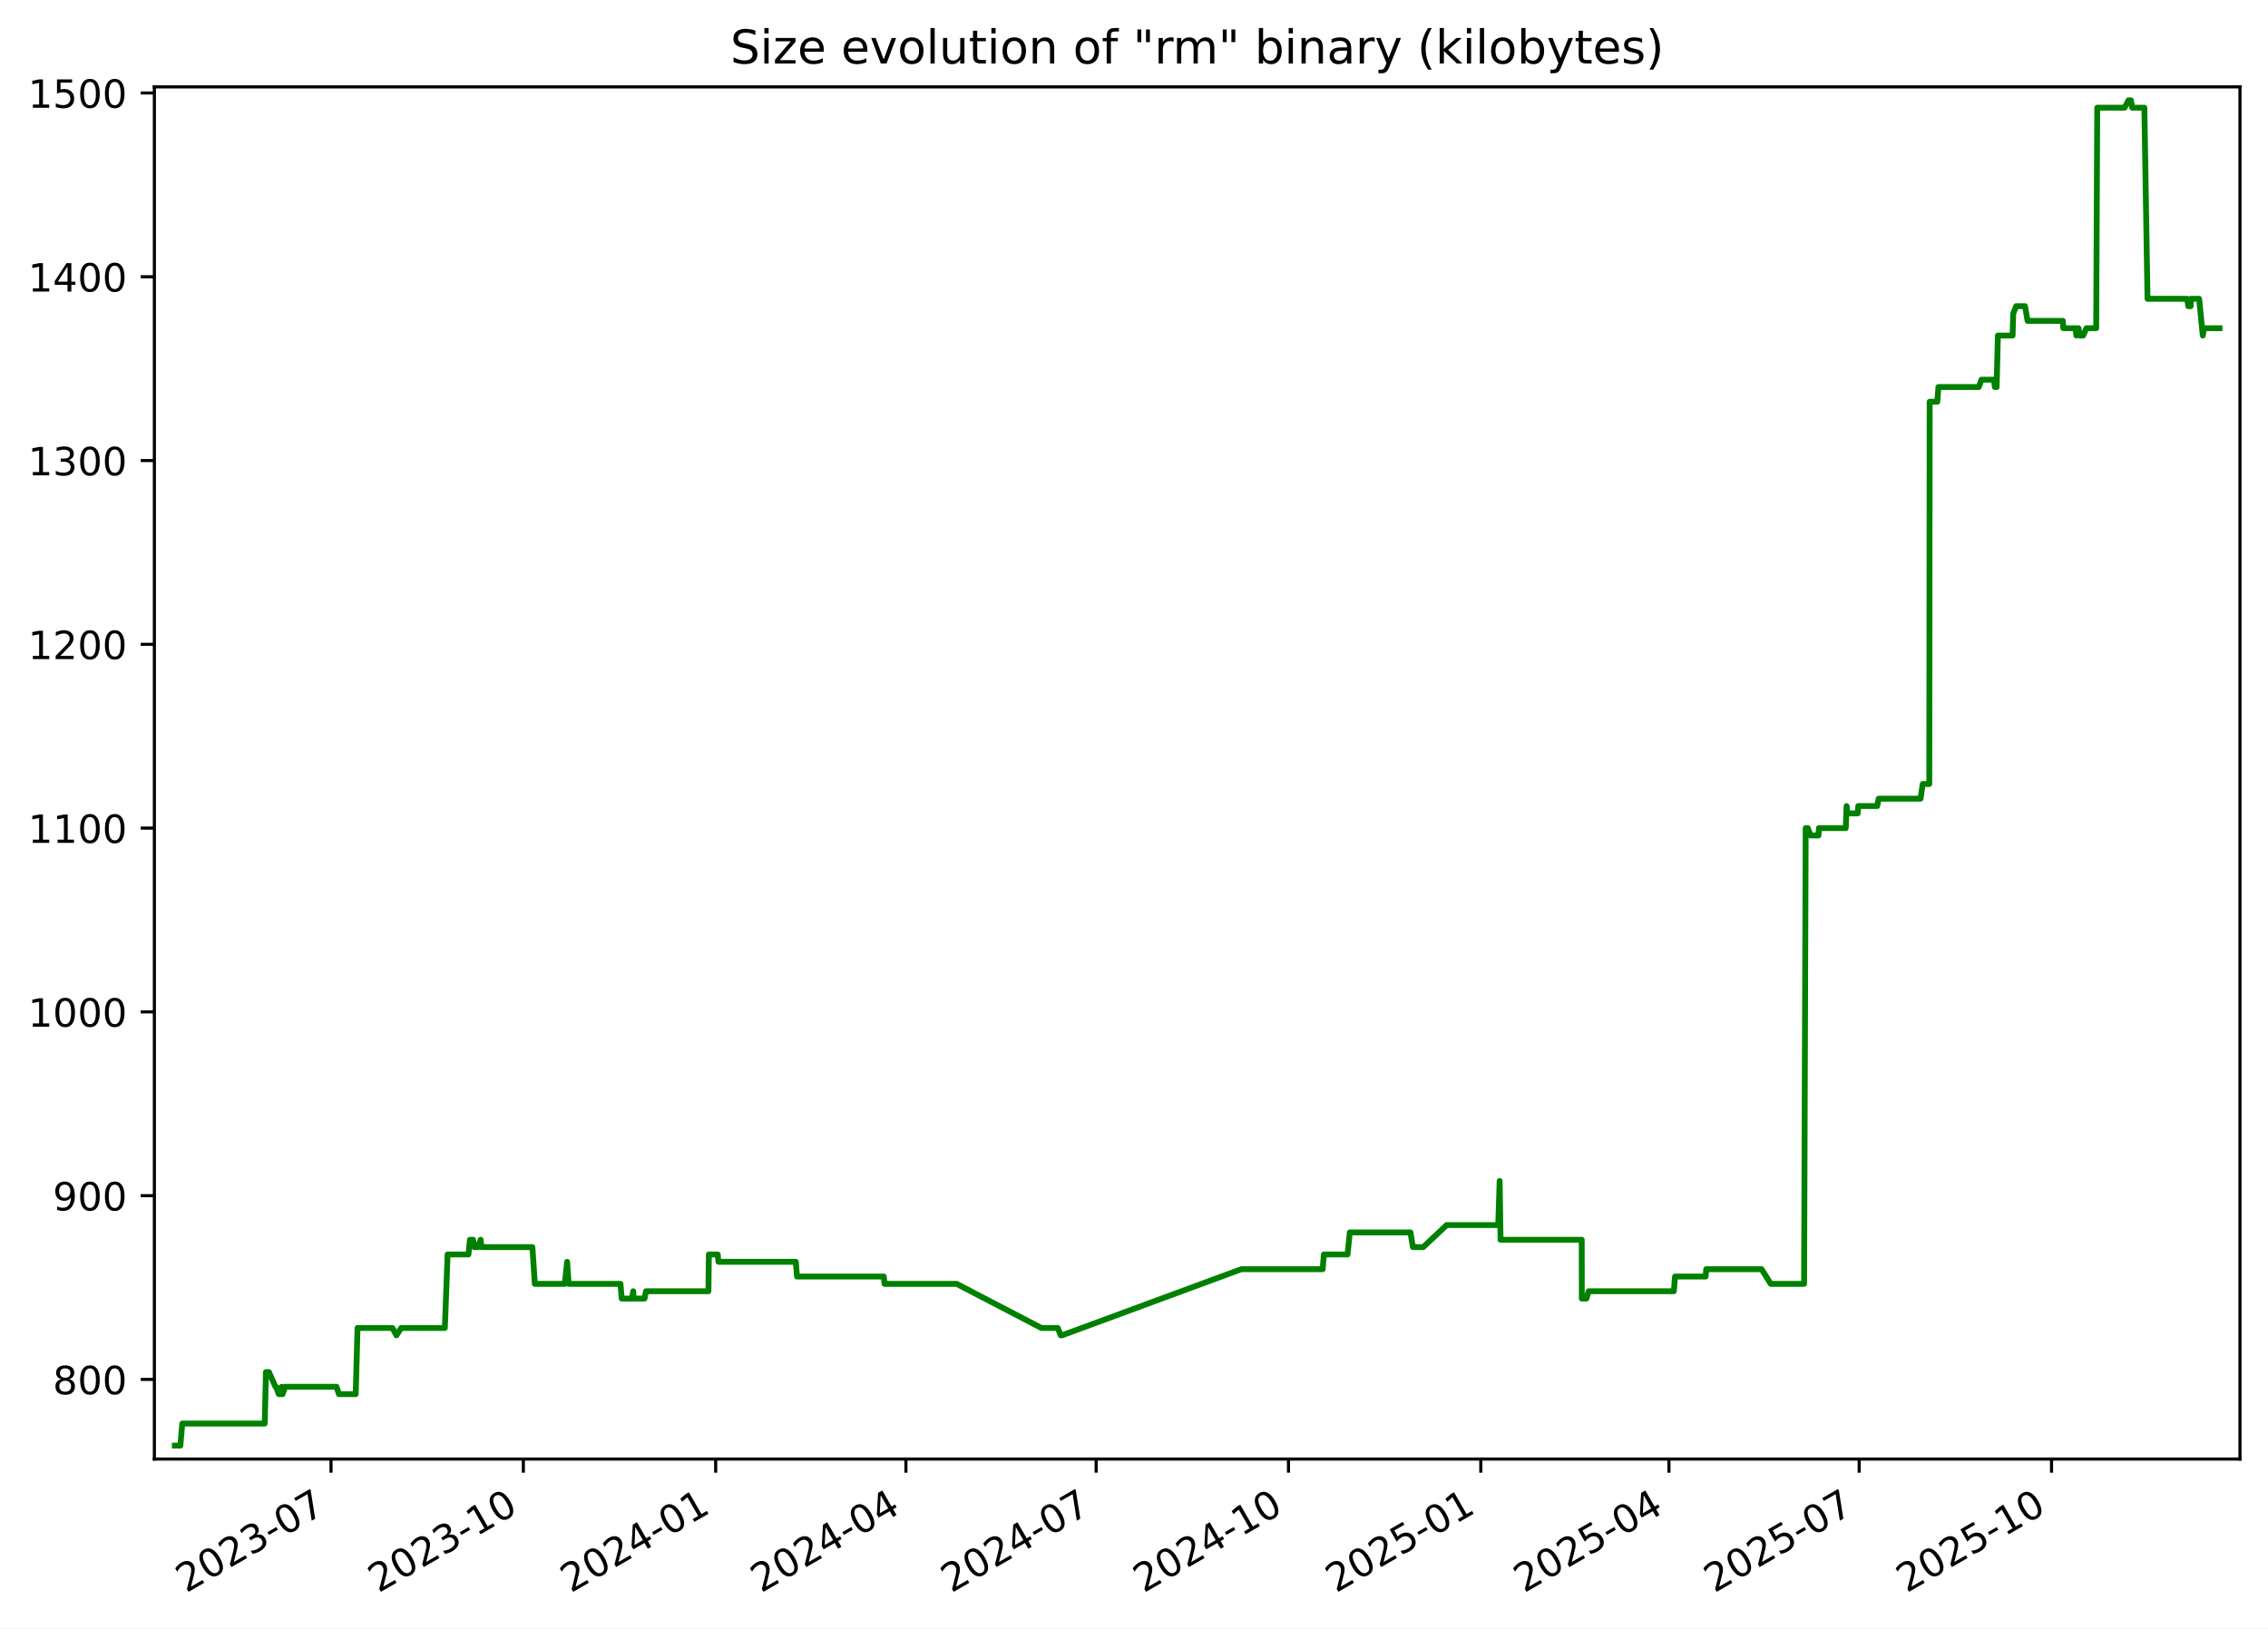
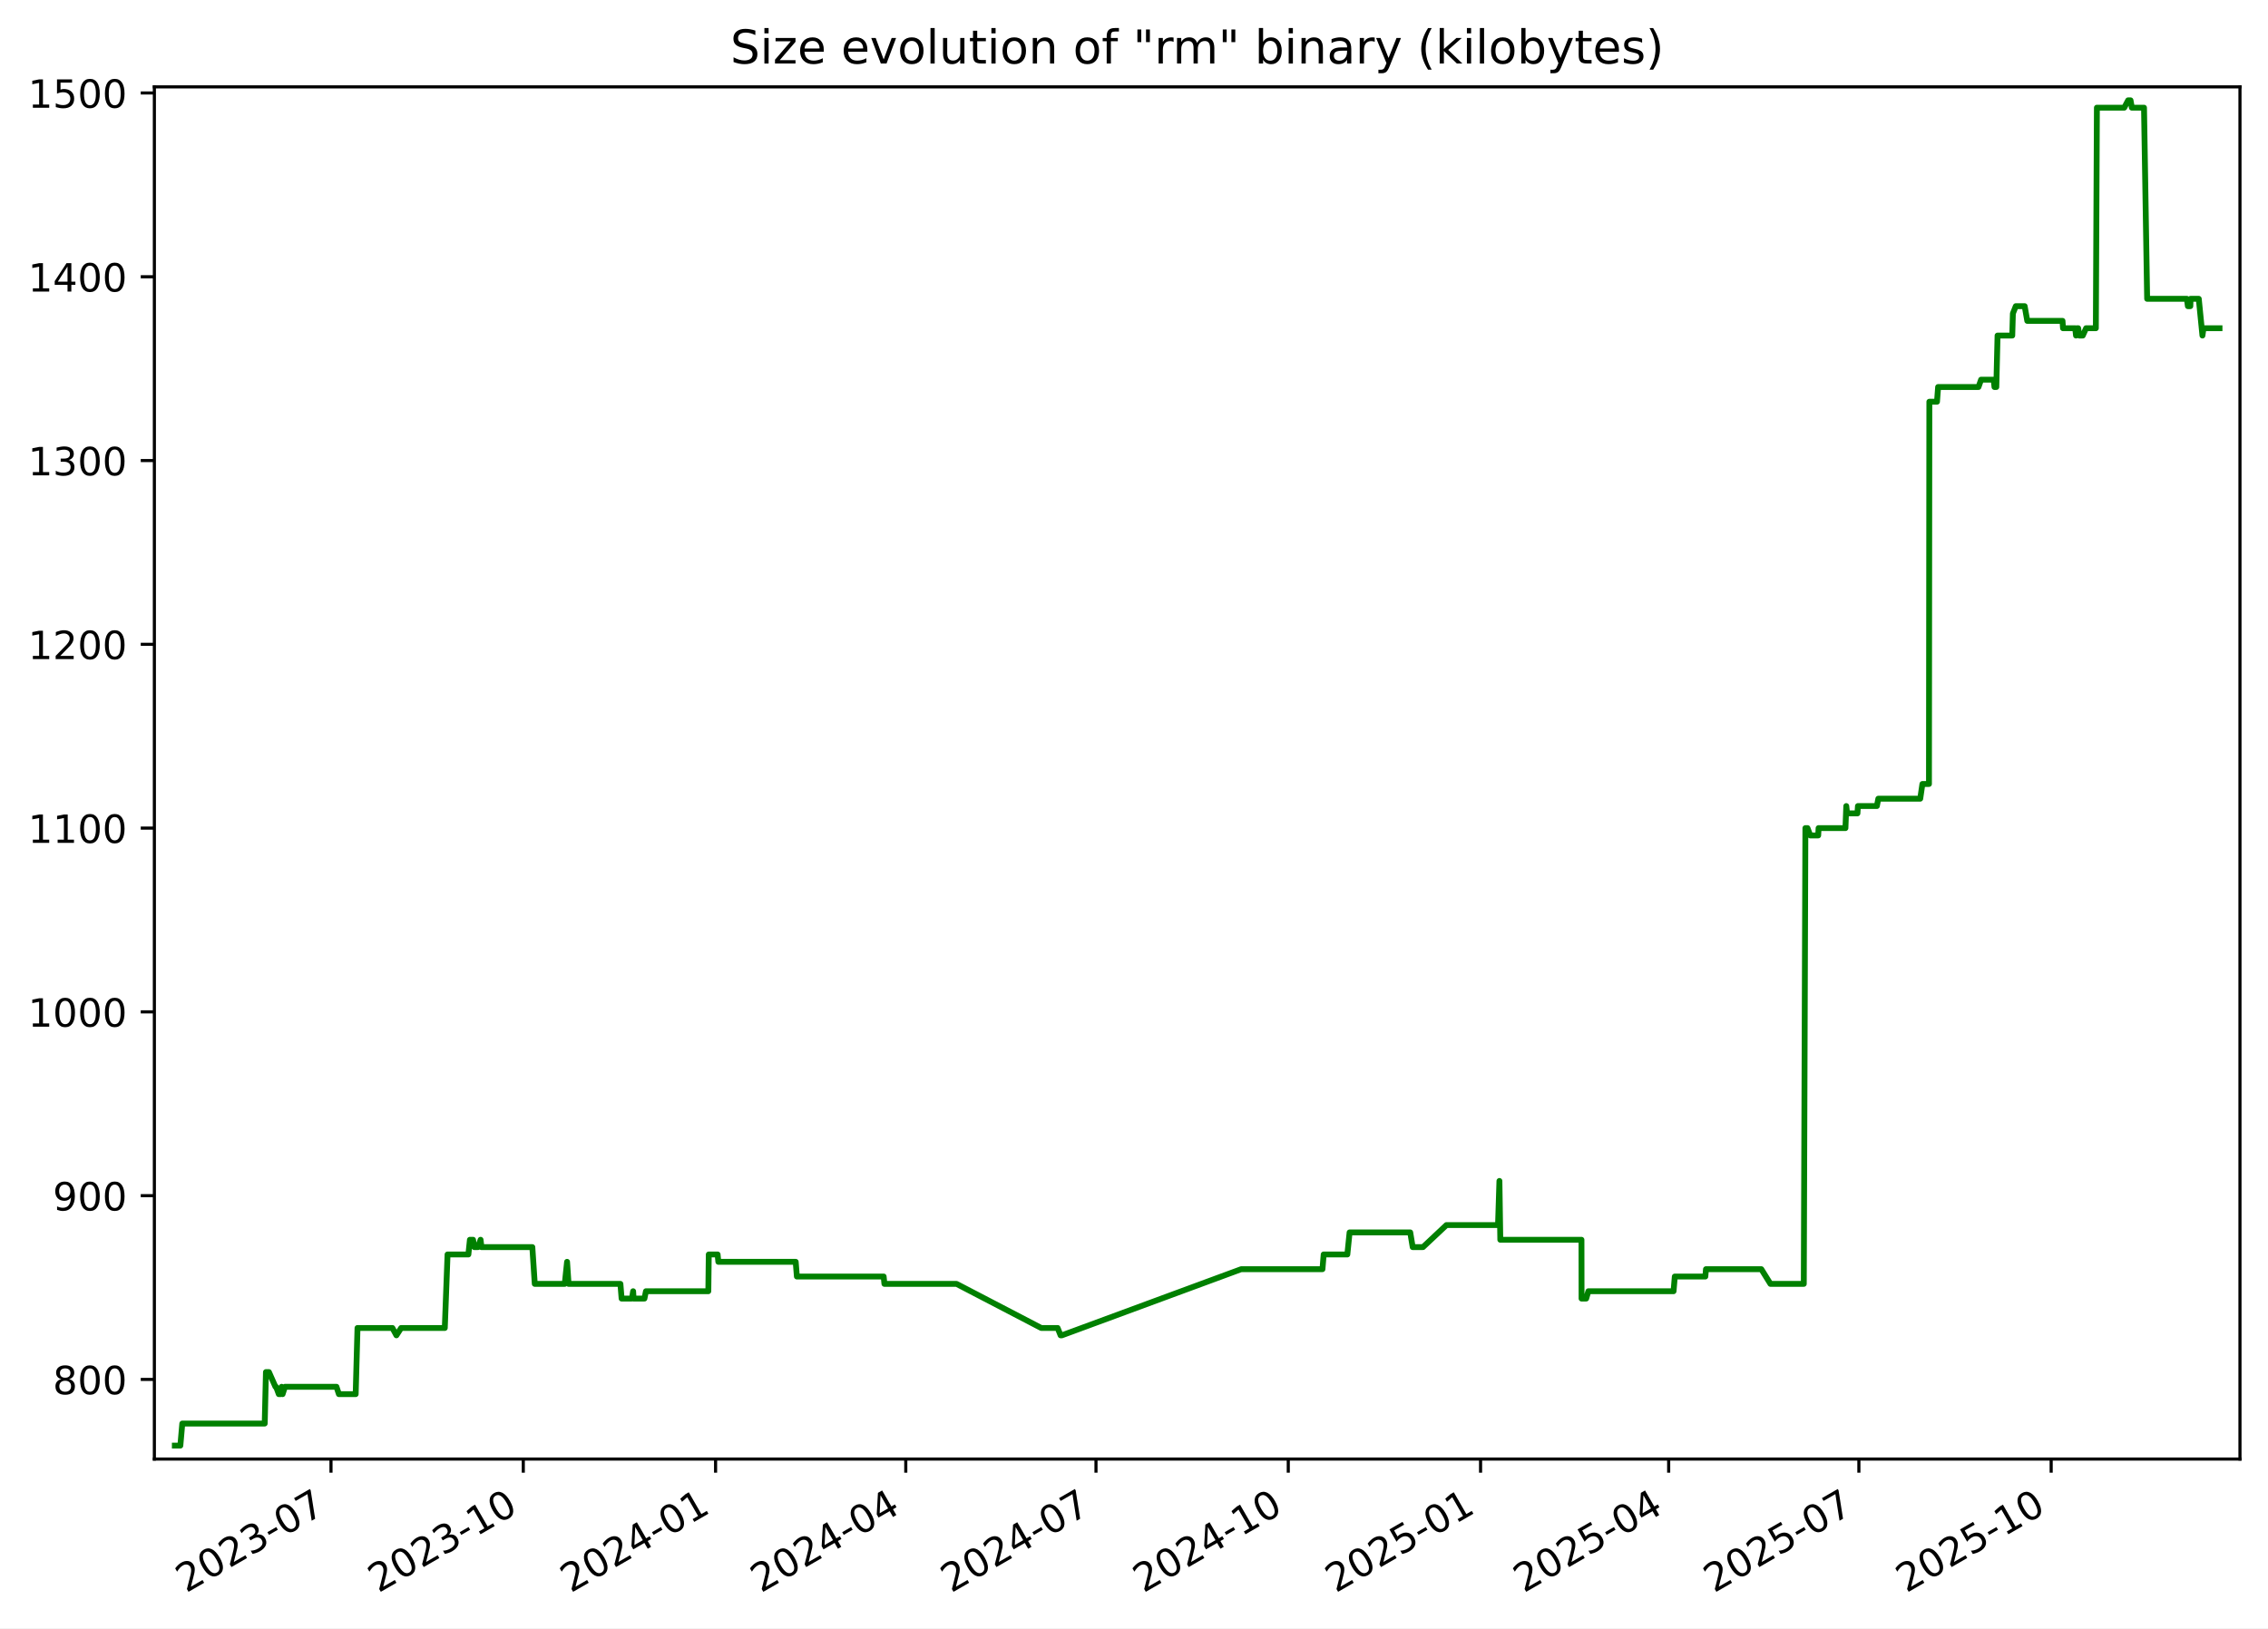
<svg xmlns="http://www.w3.org/2000/svg" xmlns:xlink="http://www.w3.org/1999/xlink" width="582.53pt" height="418.303pt" viewBox="0 0 582.53 418.303" version="1.1">
  <defs>
    <style type="text/css">*{stroke-linejoin: round; stroke-linecap: butt}</style>
  </defs>
  <g id="figure_1">
    <g id="patch_1">
      <path d="M -0 418.303  L 582.53 418.303  L 582.53 0  L -0 0  z " style="fill: #ffffff" />
    </g>
    <g id="axes_1">
      <g id="patch_2">
        <path d="M 39.65 374.83  L 575.33 374.83  L 575.33 22.318  L 39.65 22.318  z " style="fill: #ffffff" />
      </g>
      <g id="matplotlib.axis_1">
        <g id="xtick_1">
          <g id="line2d_1">
            <defs>
-               <path id="ma87ae87bcd" d="M 0 0  L 0 3.5  " style="stroke: #000000; stroke-width: 0.8" />
+               <path id="ma7008a3e8d" d="M 0 0  L 0 3.5  " style="stroke: #000000; stroke-width: 0.8" />
            </defs>
            <g>
-               <use xlink:href="#ma87ae87bcd" x="85.022" y="374.83" style="stroke: #000000; stroke-width: 0.8" />
+               <use xlink:href="#ma7008a3e8d" x="85.015" y="374.83" style="stroke: #000000; stroke-width: 0.8" />
            </g>
          </g>
          <g id="text_1">
-             <g transform="translate(47.79748 409.302) rotate(-30) scale(0.1 -0.1)">
+             <g transform="translate(47.79022 409.302) rotate(-30) scale(0.1 -0.1)">
              <defs>
                <path id="DejaVuSans-32" d="M 1228 531  L 3431 531  L 3431 0  L 469 0  L 469 531  Q 828 903 1448 1529  Q 2069 2156 2228 2338  Q 2531 2678 2651 2914  Q 2772 3150 2772 3378  Q 2772 3750 2511 3984  Q 2250 4219 1831 4219  Q 1534 4219 1204 4116  Q 875 4013 500 3803  L 500 4441  Q 881 4594 1212 4672  Q 1544 4750 1819 4750  Q 2544 4750 2975 4387  Q 3406 4025 3406 3419  Q 3406 3131 3298 2873  Q 3191 2616 2906 2266  Q 2828 2175 2409 1742  Q 1991 1309 1228 531  z " transform="scale(0.015625)" />
                <path id="DejaVuSans-30" d="M 2034 4250  Q 1547 4250 1301 3770  Q 1056 3291 1056 2328  Q 1056 1369 1301 889  Q 1547 409 2034 409  Q 2525 409 2770 889  Q 3016 1369 3016 2328  Q 3016 3291 2770 3770  Q 2525 4250 2034 4250  z M 2034 4750  Q 2819 4750 3233 4129  Q 3647 3509 3647 2328  Q 3647 1150 3233 529  Q 2819 -91 2034 -91  Q 1250 -91 836 529  Q 422 1150 422 2328  Q 422 3509 836 4129  Q 1250 4750 2034 4750  z " transform="scale(0.015625)" />
                <path id="DejaVuSans-33" d="M 2597 2516  Q 3050 2419 3304 2112  Q 3559 1806 3559 1356  Q 3559 666 3084 287  Q 2609 -91 1734 -91  Q 1441 -91 1130 -33  Q 819 25 488 141  L 488 750  Q 750 597 1062 519  Q 1375 441 1716 441  Q 2309 441 2620 675  Q 2931 909 2931 1356  Q 2931 1769 2642 2001  Q 2353 2234 1838 2234  L 1294 2234  L 1294 2753  L 1863 2753  Q 2328 2753 2575 2939  Q 2822 3125 2822 3475  Q 2822 3834 2567 4026  Q 2313 4219 1838 4219  Q 1578 4219 1281 4162  Q 984 4106 628 3988  L 628 4550  Q 988 4650 1302 4700  Q 1616 4750 1894 4750  Q 2613 4750 3031 4423  Q 3450 4097 3450 3541  Q 3450 3153 3228 2886  Q 3006 2619 2597 2516  z " transform="scale(0.015625)" />
                <path id="DejaVuSans-2d" d="M 313 2009  L 1997 2009  L 1997 1497  L 313 1497  L 313 2009  z " transform="scale(0.015625)" />
                <path id="DejaVuSans-37" d="M 525 4666  L 3525 4666  L 3525 4397  L 1831 0  L 1172 0  L 2766 4134  L 525 4134  L 525 4666  z " transform="scale(0.015625)" />
              </defs>
              <use xlink:href="#DejaVuSans-32" />
              <use xlink:href="#DejaVuSans-30" x="63.623" />
              <use xlink:href="#DejaVuSans-32" x="127.246" />
              <use xlink:href="#DejaVuSans-33" x="190.869" />
              <use xlink:href="#DejaVuSans-2d" x="254.492" />
              <use xlink:href="#DejaVuSans-30" x="290.576" />
              <use xlink:href="#DejaVuSans-37" x="354.199" />
            </g>
          </g>
        </g>
        <g id="xtick_2">
          <g id="line2d_2">
            <g>
-               <use xlink:href="#ma87ae87bcd" x="134.421" y="374.83" style="stroke: #000000; stroke-width: 0.8" />
+               <use xlink:href="#ma7008a3e8d" x="134.405" y="374.83" style="stroke: #000000; stroke-width: 0.8" />
            </g>
          </g>
          <g id="text_2">
-             <g transform="translate(97.19604 409.302) rotate(-30) scale(0.1 -0.1)">
+             <g transform="translate(97.17984 409.302) rotate(-30) scale(0.1 -0.1)">
              <defs>
                <path id="DejaVuSans-31" d="M 794 531  L 1825 531  L 1825 4091  L 703 3866  L 703 4441  L 1819 4666  L 2450 4666  L 2450 531  L 3481 531  L 3481 0  L 794 0  L 794 531  z " transform="scale(0.015625)" />
              </defs>
              <use xlink:href="#DejaVuSans-32" />
              <use xlink:href="#DejaVuSans-30" x="63.623" />
              <use xlink:href="#DejaVuSans-32" x="127.246" />
              <use xlink:href="#DejaVuSans-33" x="190.869" />
              <use xlink:href="#DejaVuSans-2d" x="254.492" />
              <use xlink:href="#DejaVuSans-31" x="290.576" />
              <use xlink:href="#DejaVuSans-30" x="354.199" />
            </g>
          </g>
        </g>
        <g id="xtick_3">
          <g id="line2d_3">
            <g>
-               <use xlink:href="#ma87ae87bcd" x="183.819" y="374.83" style="stroke: #000000; stroke-width: 0.8" />
+               <use xlink:href="#ma7008a3e8d" x="183.794" y="374.83" style="stroke: #000000; stroke-width: 0.8" />
            </g>
          </g>
          <g id="text_3">
-             <g transform="translate(146.5946 409.302) rotate(-30) scale(0.1 -0.1)">
+             <g transform="translate(146.5695 409.302) rotate(-30) scale(0.1 -0.1)">
              <defs>
                <path id="DejaVuSans-34" d="M 2419 4116  L 825 1625  L 2419 1625  L 2419 4116  z M 2253 4666  L 3047 4666  L 3047 1625  L 3713 1625  L 3713 1100  L 3047 1100  L 3047 0  L 2419 0  L 2419 1100  L 313 1100  L 313 1709  L 2253 4666  z " transform="scale(0.015625)" />
              </defs>
              <use xlink:href="#DejaVuSans-32" />
              <use xlink:href="#DejaVuSans-30" x="63.623" />
              <use xlink:href="#DejaVuSans-32" x="127.246" />
              <use xlink:href="#DejaVuSans-34" x="190.869" />
              <use xlink:href="#DejaVuSans-2d" x="254.492" />
              <use xlink:href="#DejaVuSans-30" x="290.576" />
              <use xlink:href="#DejaVuSans-31" x="354.199" />
            </g>
          </g>
        </g>
        <g id="xtick_4">
          <g id="line2d_4">
            <g>
-               <use xlink:href="#ma87ae87bcd" x="232.681" y="374.83" style="stroke: #000000; stroke-width: 0.8" />
+               <use xlink:href="#ma7008a3e8d" x="232.647" y="374.83" style="stroke: #000000; stroke-width: 0.8" />
            </g>
          </g>
          <g id="text_4">
-             <g transform="translate(195.4562 409.302) rotate(-30) scale(0.1 -0.1)">
+             <g transform="translate(195.4222 409.302) rotate(-30) scale(0.1 -0.1)">
              <use xlink:href="#DejaVuSans-32" />
              <use xlink:href="#DejaVuSans-30" x="63.623" />
              <use xlink:href="#DejaVuSans-32" x="127.246" />
              <use xlink:href="#DejaVuSans-34" x="190.869" />
              <use xlink:href="#DejaVuSans-2d" x="254.492" />
              <use xlink:href="#DejaVuSans-30" x="290.576" />
              <use xlink:href="#DejaVuSans-34" x="354.199" />
            </g>
          </g>
        </g>
        <g id="xtick_5">
          <g id="line2d_5">
            <g>
-               <use xlink:href="#ma87ae87bcd" x="281.543" y="374.83" style="stroke: #000000; stroke-width: 0.8" />
+               <use xlink:href="#ma7008a3e8d" x="281.5" y="374.83" style="stroke: #000000; stroke-width: 0.8" />
            </g>
          </g>
          <g id="text_5">
-             <g transform="translate(244.3178 409.302) rotate(-30) scale(0.1 -0.1)">
+             <g transform="translate(244.275 409.302) rotate(-30) scale(0.1 -0.1)">
              <use xlink:href="#DejaVuSans-32" />
              <use xlink:href="#DejaVuSans-30" x="63.623" />
              <use xlink:href="#DejaVuSans-32" x="127.246" />
              <use xlink:href="#DejaVuSans-34" x="190.869" />
              <use xlink:href="#DejaVuSans-2d" x="254.492" />
              <use xlink:href="#DejaVuSans-30" x="290.576" />
              <use xlink:href="#DejaVuSans-37" x="354.199" />
            </g>
          </g>
        </g>
        <g id="xtick_6">
          <g id="line2d_6">
            <g>
-               <use xlink:href="#ma87ae87bcd" x="330.941" y="374.83" style="stroke: #000000; stroke-width: 0.8" />
+               <use xlink:href="#ma7008a3e8d" x="330.889" y="374.83" style="stroke: #000000; stroke-width: 0.8" />
            </g>
          </g>
          <g id="text_6">
-             <g transform="translate(293.7164 409.302) rotate(-30) scale(0.1 -0.1)">
+             <g transform="translate(293.6646 409.302) rotate(-30) scale(0.1 -0.1)">
              <use xlink:href="#DejaVuSans-32" />
              <use xlink:href="#DejaVuSans-30" x="63.623" />
              <use xlink:href="#DejaVuSans-32" x="127.246" />
              <use xlink:href="#DejaVuSans-34" x="190.869" />
              <use xlink:href="#DejaVuSans-2d" x="254.492" />
              <use xlink:href="#DejaVuSans-31" x="290.576" />
              <use xlink:href="#DejaVuSans-30" x="354.199" />
            </g>
          </g>
        </g>
        <g id="xtick_7">
          <g id="line2d_7">
            <g>
-               <use xlink:href="#ma87ae87bcd" x="380.34" y="374.83" style="stroke: #000000; stroke-width: 0.8" />
+               <use xlink:href="#ma7008a3e8d" x="380.279" y="374.83" style="stroke: #000000; stroke-width: 0.8" />
            </g>
          </g>
          <g id="text_7">
-             <g transform="translate(343.115 409.302) rotate(-30) scale(0.1 -0.1)">
+             <g transform="translate(343.0543 409.302) rotate(-30) scale(0.1 -0.1)">
              <defs>
                <path id="DejaVuSans-35" d="M 691 4666  L 3169 4666  L 3169 4134  L 1269 4134  L 1269 2991  Q 1406 3038 1543 3061  Q 1681 3084 1819 3084  Q 2600 3084 3056 2656  Q 3513 2228 3513 1497  Q 3513 744 3044 326  Q 2575 -91 1722 -91  Q 1428 -91 1123 -41  Q 819 9 494 109  L 494 744  Q 775 591 1075 516  Q 1375 441 1709 441  Q 2250 441 2565 725  Q 2881 1009 2881 1497  Q 2881 1984 2565 2268  Q 2250 2553 1709 2553  Q 1456 2553 1204 2497  Q 953 2441 691 2322  L 691 4666  z " transform="scale(0.015625)" />
              </defs>
              <use xlink:href="#DejaVuSans-32" />
              <use xlink:href="#DejaVuSans-30" x="63.623" />
              <use xlink:href="#DejaVuSans-32" x="127.246" />
              <use xlink:href="#DejaVuSans-35" x="190.869" />
              <use xlink:href="#DejaVuSans-2d" x="254.492" />
              <use xlink:href="#DejaVuSans-30" x="290.576" />
              <use xlink:href="#DejaVuSans-31" x="354.199" />
            </g>
          </g>
        </g>
        <g id="xtick_8">
          <g id="line2d_8">
            <g>
-               <use xlink:href="#ma87ae87bcd" x="428.664" y="374.83" style="stroke: #000000; stroke-width: 0.8" />
+               <use xlink:href="#ma7008a3e8d" x="428.595" y="374.83" style="stroke: #000000; stroke-width: 0.8" />
            </g>
          </g>
          <g id="text_8">
-             <g transform="translate(391.4396 409.302) rotate(-30) scale(0.1 -0.1)">
+             <g transform="translate(391.3702 409.302) rotate(-30) scale(0.1 -0.1)">
              <use xlink:href="#DejaVuSans-32" />
              <use xlink:href="#DejaVuSans-30" x="63.623" />
              <use xlink:href="#DejaVuSans-32" x="127.246" />
              <use xlink:href="#DejaVuSans-35" x="190.869" />
              <use xlink:href="#DejaVuSans-2d" x="254.492" />
              <use xlink:href="#DejaVuSans-30" x="290.576" />
              <use xlink:href="#DejaVuSans-34" x="354.199" />
            </g>
          </g>
        </g>
        <g id="xtick_9">
          <g id="line2d_9">
            <g>
-               <use xlink:href="#ma87ae87bcd" x="477.526" y="374.83" style="stroke: #000000; stroke-width: 0.8" />
+               <use xlink:href="#ma7008a3e8d" x="477.448" y="374.83" style="stroke: #000000; stroke-width: 0.8" />
            </g>
          </g>
          <g id="text_9">
-             <g transform="translate(440.3013 409.302) rotate(-30) scale(0.1 -0.1)">
+             <g transform="translate(440.223 409.302) rotate(-30) scale(0.1 -0.1)">
              <use xlink:href="#DejaVuSans-32" />
              <use xlink:href="#DejaVuSans-30" x="63.623" />
              <use xlink:href="#DejaVuSans-32" x="127.246" />
              <use xlink:href="#DejaVuSans-35" x="190.869" />
              <use xlink:href="#DejaVuSans-2d" x="254.492" />
              <use xlink:href="#DejaVuSans-30" x="290.576" />
              <use xlink:href="#DejaVuSans-37" x="354.199" />
            </g>
          </g>
        </g>
        <g id="xtick_10">
          <g id="line2d_10">
            <g>
-               <use xlink:href="#ma87ae87bcd" x="526.925" y="374.83" style="stroke: #000000; stroke-width: 0.8" />
+               <use xlink:href="#ma7008a3e8d" x="526.837" y="374.83" style="stroke: #000000; stroke-width: 0.8" />
            </g>
          </g>
          <g id="text_10">
-             <g transform="translate(489.6998 409.302) rotate(-30) scale(0.1 -0.1)">
+             <g transform="translate(489.6126 409.302) rotate(-30) scale(0.1 -0.1)">
              <use xlink:href="#DejaVuSans-32" />
              <use xlink:href="#DejaVuSans-30" x="63.623" />
              <use xlink:href="#DejaVuSans-32" x="127.246" />
              <use xlink:href="#DejaVuSans-35" x="190.869" />
              <use xlink:href="#DejaVuSans-2d" x="254.492" />
              <use xlink:href="#DejaVuSans-31" x="290.576" />
              <use xlink:href="#DejaVuSans-30" x="354.199" />
            </g>
          </g>
        </g>
      </g>
      <g id="matplotlib.axis_2">
        <g id="ytick_1">
          <g id="line2d_11">
            <defs>
-               <path id="mf8abbef5e4" d="M 0 0  L -3.5 0  " style="stroke: #000000; stroke-width: 0.8" />
+               <path id="m35751c0757" d="M 0 0  L -3.5 0  " style="stroke: #000000; stroke-width: 0.8" />
            </defs>
            <g>
-               <use xlink:href="#mf8abbef5e4" x="39.65" y="354.377" style="stroke: #000000; stroke-width: 0.8" />
+               <use xlink:href="#m35751c0757" x="39.65" y="354.377" style="stroke: #000000; stroke-width: 0.8" />
            </g>
          </g>
          <g id="text_11">
            <g transform="translate(13.5625 358.1766) scale(0.1 -0.1)">
              <defs>
                <path id="DejaVuSans-38" d="M 2034 2216  Q 1584 2216 1326 1975  Q 1069 1734 1069 1313  Q 1069 891 1326 650  Q 1584 409 2034 409  Q 2484 409 2743 651  Q 3003 894 3003 1313  Q 3003 1734 2745 1975  Q 2488 2216 2034 2216  z M 1403 2484  Q 997 2584 770 2862  Q 544 3141 544 3541  Q 544 4100 942 4425  Q 1341 4750 2034 4750  Q 2731 4750 3128 4425  Q 3525 4100 3525 3541  Q 3525 3141 3298 2862  Q 3072 2584 2669 2484  Q 3125 2378 3379 2068  Q 3634 1759 3634 1313  Q 3634 634 3220 271  Q 2806 -91 2034 -91  Q 1263 -91 848 271  Q 434 634 434 1313  Q 434 1759 690 2068  Q 947 2378 1403 2484  z M 1172 3481  Q 1172 3119 1398 2916  Q 1625 2713 2034 2713  Q 2441 2713 2670 2916  Q 2900 3119 2900 3481  Q 2900 3844 2670 4047  Q 2441 4250 2034 4250  Q 1625 4250 1398 4047  Q 1172 3844 1172 3481  z " transform="scale(0.015625)" />
              </defs>
              <use xlink:href="#DejaVuSans-38" />
              <use xlink:href="#DejaVuSans-30" x="63.623" />
              <use xlink:href="#DejaVuSans-30" x="127.246" />
            </g>
          </g>
        </g>
        <g id="ytick_2">
          <g id="line2d_12">
            <g>
-               <use xlink:href="#mf8abbef5e4" x="39.65" y="307.164" style="stroke: #000000; stroke-width: 0.8" />
+               <use xlink:href="#m35751c0757" x="39.65" y="307.164" style="stroke: #000000; stroke-width: 0.8" />
            </g>
          </g>
          <g id="text_12">
            <g transform="translate(13.5625 310.9635) scale(0.1 -0.1)">
              <defs>
                <path id="DejaVuSans-39" d="M 703 97  L 703 672  Q 941 559 1184 500  Q 1428 441 1663 441  Q 2288 441 2617 861  Q 2947 1281 2994 2138  Q 2813 1869 2534 1725  Q 2256 1581 1919 1581  Q 1219 1581 811 2004  Q 403 2428 403 3163  Q 403 3881 828 4315  Q 1253 4750 1959 4750  Q 2769 4750 3195 4129  Q 3622 3509 3622 2328  Q 3622 1225 3098 567  Q 2575 -91 1691 -91  Q 1453 -91 1209 -44  Q 966 3 703 97  z M 1959 2075  Q 2384 2075 2632 2365  Q 2881 2656 2881 3163  Q 2881 3666 2632 3958  Q 2384 4250 1959 4250  Q 1534 4250 1286 3958  Q 1038 3666 1038 3163  Q 1038 2656 1286 2365  Q 1534 2075 1959 2075  z " transform="scale(0.015625)" />
              </defs>
              <use xlink:href="#DejaVuSans-39" />
              <use xlink:href="#DejaVuSans-30" x="63.623" />
              <use xlink:href="#DejaVuSans-30" x="127.246" />
            </g>
          </g>
        </g>
        <g id="ytick_3">
          <g id="line2d_13">
            <g>
-               <use xlink:href="#mf8abbef5e4" x="39.65" y="259.951" style="stroke: #000000; stroke-width: 0.8" />
+               <use xlink:href="#m35751c0757" x="39.65" y="259.951" style="stroke: #000000; stroke-width: 0.8" />
            </g>
          </g>
          <g id="text_13">
            <g transform="translate(7.2 263.7504) scale(0.1 -0.1)">
              <use xlink:href="#DejaVuSans-31" />
              <use xlink:href="#DejaVuSans-30" x="63.623" />
              <use xlink:href="#DejaVuSans-30" x="127.246" />
              <use xlink:href="#DejaVuSans-30" x="190.869" />
            </g>
          </g>
        </g>
        <g id="ytick_4">
          <g id="line2d_14">
            <g>
-               <use xlink:href="#mf8abbef5e4" x="39.65" y="212.738" style="stroke: #000000; stroke-width: 0.8" />
+               <use xlink:href="#m35751c0757" x="39.65" y="212.738" style="stroke: #000000; stroke-width: 0.8" />
            </g>
          </g>
          <g id="text_14">
            <g transform="translate(7.2 216.5373) scale(0.1 -0.1)">
              <use xlink:href="#DejaVuSans-31" />
              <use xlink:href="#DejaVuSans-31" x="63.623" />
              <use xlink:href="#DejaVuSans-30" x="127.246" />
              <use xlink:href="#DejaVuSans-30" x="190.869" />
            </g>
          </g>
        </g>
        <g id="ytick_5">
          <g id="line2d_15">
            <g>
-               <use xlink:href="#mf8abbef5e4" x="39.65" y="165.525" style="stroke: #000000; stroke-width: 0.8" />
+               <use xlink:href="#m35751c0757" x="39.65" y="165.525" style="stroke: #000000; stroke-width: 0.8" />
            </g>
          </g>
          <g id="text_15">
            <g transform="translate(7.2 169.3242) scale(0.1 -0.1)">
              <use xlink:href="#DejaVuSans-31" />
              <use xlink:href="#DejaVuSans-32" x="63.623" />
              <use xlink:href="#DejaVuSans-30" x="127.246" />
              <use xlink:href="#DejaVuSans-30" x="190.869" />
            </g>
          </g>
        </g>
        <g id="ytick_6">
          <g id="line2d_16">
            <g>
-               <use xlink:href="#mf8abbef5e4" x="39.65" y="118.312" style="stroke: #000000; stroke-width: 0.8" />
+               <use xlink:href="#m35751c0757" x="39.65" y="118.312" style="stroke: #000000; stroke-width: 0.8" />
            </g>
          </g>
          <g id="text_16">
            <g transform="translate(7.2 122.111) scale(0.1 -0.1)">
              <use xlink:href="#DejaVuSans-31" />
              <use xlink:href="#DejaVuSans-33" x="63.623" />
              <use xlink:href="#DejaVuSans-30" x="127.246" />
              <use xlink:href="#DejaVuSans-30" x="190.869" />
            </g>
          </g>
        </g>
        <g id="ytick_7">
          <g id="line2d_17">
            <g>
-               <use xlink:href="#mf8abbef5e4" x="39.65" y="71.099" style="stroke: #000000; stroke-width: 0.8" />
+               <use xlink:href="#m35751c0757" x="39.65" y="71.099" style="stroke: #000000; stroke-width: 0.8" />
            </g>
          </g>
          <g id="text_17">
            <g transform="translate(7.2 74.89793) scale(0.1 -0.1)">
              <use xlink:href="#DejaVuSans-31" />
              <use xlink:href="#DejaVuSans-34" x="63.623" />
              <use xlink:href="#DejaVuSans-30" x="127.246" />
              <use xlink:href="#DejaVuSans-30" x="190.869" />
            </g>
          </g>
        </g>
        <g id="ytick_8">
          <g id="line2d_18">
            <g>
-               <use xlink:href="#mf8abbef5e4" x="39.65" y="23.886" style="stroke: #000000; stroke-width: 0.8" />
+               <use xlink:href="#m35751c0757" x="39.65" y="23.886" style="stroke: #000000; stroke-width: 0.8" />
            </g>
          </g>
          <g id="text_18">
            <g transform="translate(7.2 27.68482) scale(0.1 -0.1)">
              <use xlink:href="#DejaVuSans-31" />
              <use xlink:href="#DejaVuSans-35" x="63.623" />
              <use xlink:href="#DejaVuSans-30" x="127.246" />
              <use xlink:href="#DejaVuSans-30" x="190.869" />
            </g>
          </g>
        </g>
      </g>
      <g id="line2d_19">
-         <path d="M 44.902 371.374  L 46.323 371.374  L 46.82 365.709  L 67.997 365.709  L 68.312 352.489  L 69.079 352.489  L 70.753 356.266  L 70.917 356.266  L 71.615 358.154  L 72.092 358.154  L 72.344 356.266  L 72.59 358.154  L 73.198 356.266  L 86.43 356.266  L 87.052 358.154  L 91.363 358.154  L 91.831 341.158  L 100.797 341.158  L 101.827 343.046  L 103.044 341.158  L 114.258 341.158  L 114.965 322.272  L 120.316 322.272  L 120.71 318.495  L 121.516 318.495  L 121.851 320.384  L 122.791 320.384  L 123.448 318.495  L 123.67 320.384  L 136.746 320.384  L 137.369 329.827  L 145.074 329.827  L 145.669 324.161  L 146.051 329.827  L 159.372 329.827  L 159.679 333.604  L 162.337 333.604  L 162.64 331.715  L 162.758 333.604  L 165.542 333.604  L 165.933 331.715  L 181.956 331.715  L 182.072 322.272  L 184.343 322.272  L 184.529 324.161  L 204.403 324.161  L 204.705 327.938  L 227 327.938  L 227.191 329.827  L 245.719 329.827  L 267.481 341.158  L 271.693 341.158  L 272.449 343.046  L 272.776 343.046  L 318.852 326.05  L 339.724 326.05  L 340.036 322.272  L 346.114 322.272  L 346.695 316.607  L 362.273 316.607  L 362.903 320.384  L 365.547 320.384  L 371.578 314.718  L 384.826 314.718  L 385.184 303.387  L 385.409 318.495  L 406.262 318.495  L 406.283 333.604  L 407.47 333.604  L 408.034 331.715  L 429.92 331.715  L 430.237 327.938  L 438.083 327.938  L 438.247 326.05  L 452.463 326.05  L 454.809 329.827  L 463.378 329.827  L 463.786 212.738  L 464.328 212.738  L 465.045 214.627  L 467.077 214.627  L 467.174 212.738  L 474.074 212.738  L 474.29 207.072  L 474.497 208.961  L 477.157 208.961  L 477.283 207.072  L 482.15 207.072  L 482.519 205.184  L 493.288 205.184  L 493.844 201.407  L 495.534 201.407  L 495.63 103.204  L 497.596 103.204  L 497.879 99.427  L 508.252 99.427  L 508.922 97.538  L 512.155 97.538  L 512.358 99.427  L 512.831 99.427  L 513.15 86.207  L 516.928 86.207  L 517.09 80.541  L 517.84 78.653  L 520.118 78.653  L 520.785 82.43  L 529.839 82.43  L 529.964 84.318  L 533.094 84.318  L 533.311 86.207  L 533.582 84.318  L 533.861 84.318  L 534.146 86.207  L 535.044 86.207  L 535.901 84.318  L 538.402 84.318  L 538.672 27.663  L 545.699 27.663  L 546.696 25.774  L 547.315 25.774  L 547.652 27.663  L 550.777 27.663  L 551.581 76.764  L 561.78 76.764  L 562.045 78.653  L 562.673 78.653  L 562.728 76.764  L 564.846 76.764  L 565.786 86.207  L 566.058 84.318  L 570.078 84.318  L 570.078 84.318  " clip-path="url(#p7acc319191)" style="fill: none; stroke: #008000; stroke-width: 1.5; stroke-linecap: square" />
+         <path d="M 44.902 371.374  L 46.323 371.374  L 46.82 365.709  L 67.993 365.709  L 68.308 352.489  L 69.075 352.489  L 70.748 356.266  L 70.912 356.266  L 71.61 358.154  L 72.088 358.154  L 72.339 356.266  L 72.585 358.154  L 73.193 356.266  L 86.422 356.266  L 87.045 358.154  L 91.355 358.154  L 91.822 341.158  L 100.787 341.158  L 101.816 343.046  L 103.033 341.158  L 114.245 341.158  L 114.952 322.272  L 120.302 322.272  L 120.696 318.495  L 121.502 318.495  L 121.837 320.384  L 122.777 320.384  L 123.434 318.495  L 123.656 320.384  L 136.729 320.384  L 137.352 329.827  L 145.056 329.827  L 145.651 324.161  L 146.033 329.827  L 159.351 329.827  L 159.658 333.604  L 162.316 333.604  L 162.618 331.715  L 162.737 333.604  L 165.52 333.604  L 165.911 331.715  L 181.931 331.715  L 182.047 322.272  L 184.318 322.272  L 184.504 324.161  L 204.374 324.161  L 204.676 327.938  L 226.967 327.938  L 227.158 329.827  L 245.682 329.827  L 267.441 341.158  L 271.652 341.158  L 272.408 343.046  L 272.735 343.046  L 318.802 326.05  L 339.67 326.05  L 339.983 322.272  L 346.06 322.272  L 346.64 316.607  L 362.215 316.607  L 362.846 320.384  L 365.489 320.384  L 371.519 314.718  L 384.765 314.718  L 385.123 303.387  L 385.348 318.495  L 406.196 318.495  L 406.218 333.604  L 407.405 333.604  L 407.969 331.715  L 429.851 331.715  L 430.167 327.938  L 438.012 327.938  L 438.176 326.05  L 452.389 326.05  L 454.735 329.827  L 463.302 329.827  L 463.71 212.738  L 464.252 212.738  L 464.969 214.627  L 467 214.627  L 467.098 212.738  L 473.997 212.738  L 474.212 207.072  L 474.42 208.961  L 477.079 208.961  L 477.205 207.072  L 482.071 207.072  L 482.44 205.184  L 493.207 205.184  L 493.763 201.407  L 495.452 201.407  L 495.548 103.204  L 497.514 103.204  L 497.797 99.427  L 508.168 99.427  L 508.838 97.538  L 512.07 97.538  L 512.274 99.427  L 512.747 99.427  L 513.066 86.207  L 516.842 86.207  L 517.004 80.541  L 517.754 78.653  L 520.032 78.653  L 520.699 82.43  L 529.751 82.43  L 529.877 84.318  L 533.006 84.318  L 533.222 86.207  L 533.494 84.318  L 533.773 84.318  L 534.057 86.207  L 534.955 86.207  L 535.812 84.318  L 538.313 84.318  L 538.582 27.663  L 545.608 27.663  L 546.605 25.774  L 547.224 25.774  L 547.561 27.663  L 550.686 27.663  L 551.489 76.764  L 561.686 76.764  L 561.952 78.653  L 562.579 78.653  L 562.634 76.764  L 564.752 76.764  L 565.692 86.207  L 565.964 84.318  L 570.078 84.318  L 570.078 84.318  " clip-path="url(#p0a24ccaa1f)" style="fill: none; stroke: #008000; stroke-width: 1.5; stroke-linecap: square" />
      </g>
      <g id="patch_3">
        <path d="M 39.65 374.83  L 39.65 22.318  " style="fill: none; stroke: #000000; stroke-width: 0.8; stroke-linejoin: miter; stroke-linecap: square" />
      </g>
      <g id="patch_4">
        <path d="M 575.33 374.83  L 575.33 22.318  " style="fill: none; stroke: #000000; stroke-width: 0.8; stroke-linejoin: miter; stroke-linecap: square" />
      </g>
      <g id="patch_5">
        <path d="M 39.65 374.83  L 575.33 374.83  " style="fill: none; stroke: #000000; stroke-width: 0.8; stroke-linejoin: miter; stroke-linecap: square" />
      </g>
      <g id="patch_6">
        <path d="M 39.65 22.318  L 575.33 22.318  " style="fill: none; stroke: #000000; stroke-width: 0.8; stroke-linejoin: miter; stroke-linecap: square" />
      </g>
      <g id="text_19">
        <g transform="translate(187.5884 16.31812) scale(0.12 -0.12)">
          <defs>
            <path id="DejaVuSans-53" d="M 3425 4513  L 3425 3897  Q 3066 4069 2747 4153  Q 2428 4238 2131 4238  Q 1616 4238 1336 4038  Q 1056 3838 1056 3469  Q 1056 3159 1242 3001  Q 1428 2844 1947 2747  L 2328 2669  Q 3034 2534 3370 2195  Q 3706 1856 3706 1288  Q 3706 609 3251 259  Q 2797 -91 1919 -91  Q 1588 -91 1214 -16  Q 841 59 441 206  L 441 856  Q 825 641 1194 531  Q 1563 422 1919 422  Q 2459 422 2753 634  Q 3047 847 3047 1241  Q 3047 1584 2836 1778  Q 2625 1972 2144 2069  L 1759 2144  Q 1053 2284 737 2584  Q 422 2884 422 3419  Q 422 4038 858 4394  Q 1294 4750 2059 4750  Q 2388 4750 2728 4690  Q 3069 4631 3425 4513  z " transform="scale(0.015625)" />
            <path id="DejaVuSans-69" d="M 603 3500  L 1178 3500  L 1178 0  L 603 0  L 603 3500  z M 603 4863  L 1178 4863  L 1178 4134  L 603 4134  L 603 4863  z " transform="scale(0.015625)" />
            <path id="DejaVuSans-7a" d="M 353 3500  L 3084 3500  L 3084 2975  L 922 459  L 3084 459  L 3084 0  L 275 0  L 275 525  L 2438 3041  L 353 3041  L 353 3500  z " transform="scale(0.015625)" />
            <path id="DejaVuSans-65" d="M 3597 1894  L 3597 1613  L 953 1613  Q 991 1019 1311 708  Q 1631 397 2203 397  Q 2534 397 2845 478  Q 3156 559 3463 722  L 3463 178  Q 3153 47 2828 -22  Q 2503 -91 2169 -91  Q 1331 -91 842 396  Q 353 884 353 1716  Q 353 2575 817 3079  Q 1281 3584 2069 3584  Q 2775 3584 3186 3129  Q 3597 2675 3597 1894  z M 3022 2063  Q 3016 2534 2758 2815  Q 2500 3097 2075 3097  Q 1594 3097 1305 2825  Q 1016 2553 972 2059  L 3022 2063  z " transform="scale(0.015625)" />
            <path id="DejaVuSans-20" transform="scale(0.015625)" />
            <path id="DejaVuSans-76" d="M 191 3500  L 800 3500  L 1894 563  L 2988 3500  L 3597 3500  L 2284 0  L 1503 0  L 191 3500  z " transform="scale(0.015625)" />
            <path id="DejaVuSans-6f" d="M 1959 3097  Q 1497 3097 1228 2736  Q 959 2375 959 1747  Q 959 1119 1226 758  Q 1494 397 1959 397  Q 2419 397 2687 759  Q 2956 1122 2956 1747  Q 2956 2369 2687 2733  Q 2419 3097 1959 3097  z M 1959 3584  Q 2709 3584 3137 3096  Q 3566 2609 3566 1747  Q 3566 888 3137 398  Q 2709 -91 1959 -91  Q 1206 -91 779 398  Q 353 888 353 1747  Q 353 2609 779 3096  Q 1206 3584 1959 3584  z " transform="scale(0.015625)" />
            <path id="DejaVuSans-6c" d="M 603 4863  L 1178 4863  L 1178 0  L 603 0  L 603 4863  z " transform="scale(0.015625)" />
            <path id="DejaVuSans-75" d="M 544 1381  L 544 3500  L 1119 3500  L 1119 1403  Q 1119 906 1312 657  Q 1506 409 1894 409  Q 2359 409 2629 706  Q 2900 1003 2900 1516  L 2900 3500  L 3475 3500  L 3475 0  L 2900 0  L 2900 538  Q 2691 219 2414 64  Q 2138 -91 1772 -91  Q 1169 -91 856 284  Q 544 659 544 1381  z M 1991 3584  L 1991 3584  z " transform="scale(0.015625)" />
            <path id="DejaVuSans-74" d="M 1172 4494  L 1172 3500  L 2356 3500  L 2356 3053  L 1172 3053  L 1172 1153  Q 1172 725 1289 603  Q 1406 481 1766 481  L 2356 481  L 2356 0  L 1766 0  Q 1100 0 847 248  Q 594 497 594 1153  L 594 3053  L 172 3053  L 172 3500  L 594 3500  L 594 4494  L 1172 4494  z " transform="scale(0.015625)" />
            <path id="DejaVuSans-6e" d="M 3513 2113  L 3513 0  L 2938 0  L 2938 2094  Q 2938 2591 2744 2837  Q 2550 3084 2163 3084  Q 1697 3084 1428 2787  Q 1159 2491 1159 1978  L 1159 0  L 581 0  L 581 3500  L 1159 3500  L 1159 2956  Q 1366 3272 1645 3428  Q 1925 3584 2291 3584  Q 2894 3584 3203 3211  Q 3513 2838 3513 2113  z " transform="scale(0.015625)" />
            <path id="DejaVuSans-66" d="M 2375 4863  L 2375 4384  L 1825 4384  Q 1516 4384 1395 4259  Q 1275 4134 1275 3809  L 1275 3500  L 2222 3500  L 2222 3053  L 1275 3053  L 1275 0  L 697 0  L 697 3053  L 147 3053  L 147 3500  L 697 3500  L 697 3744  Q 697 4328 969 4595  Q 1241 4863 1831 4863  L 2375 4863  z " transform="scale(0.015625)" />
            <path id="DejaVuSans-22" d="M 1147 4666  L 1147 2931  L 616 2931  L 616 4666  L 1147 4666  z M 2328 4666  L 2328 2931  L 1797 2931  L 1797 4666  L 2328 4666  z " transform="scale(0.015625)" />
            <path id="DejaVuSans-72" d="M 2631 2963  Q 2534 3019 2420 3045  Q 2306 3072 2169 3072  Q 1681 3072 1420 2755  Q 1159 2438 1159 1844  L 1159 0  L 581 0  L 581 3500  L 1159 3500  L 1159 2956  Q 1341 3275 1631 3429  Q 1922 3584 2338 3584  Q 2397 3584 2469 3576  Q 2541 3569 2628 3553  L 2631 2963  z " transform="scale(0.015625)" />
            <path id="DejaVuSans-6d" d="M 3328 2828  Q 3544 3216 3844 3400  Q 4144 3584 4550 3584  Q 5097 3584 5394 3201  Q 5691 2819 5691 2113  L 5691 0  L 5113 0  L 5113 2094  Q 5113 2597 4934 2840  Q 4756 3084 4391 3084  Q 3944 3084 3684 2787  Q 3425 2491 3425 1978  L 3425 0  L 2847 0  L 2847 2094  Q 2847 2600 2669 2842  Q 2491 3084 2119 3084  Q 1678 3084 1418 2786  Q 1159 2488 1159 1978  L 1159 0  L 581 0  L 581 3500  L 1159 3500  L 1159 2956  Q 1356 3278 1631 3431  Q 1906 3584 2284 3584  Q 2666 3584 2933 3390  Q 3200 3197 3328 2828  z " transform="scale(0.015625)" />
            <path id="DejaVuSans-62" d="M 3116 1747  Q 3116 2381 2855 2742  Q 2594 3103 2138 3103  Q 1681 3103 1420 2742  Q 1159 2381 1159 1747  Q 1159 1113 1420 752  Q 1681 391 2138 391  Q 2594 391 2855 752  Q 3116 1113 3116 1747  z M 1159 2969  Q 1341 3281 1617 3432  Q 1894 3584 2278 3584  Q 2916 3584 3314 3078  Q 3713 2572 3713 1747  Q 3713 922 3314 415  Q 2916 -91 2278 -91  Q 1894 -91 1617 61  Q 1341 213 1159 525  L 1159 0  L 581 0  L 581 4863  L 1159 4863  L 1159 2969  z " transform="scale(0.015625)" />
            <path id="DejaVuSans-61" d="M 2194 1759  Q 1497 1759 1228 1600  Q 959 1441 959 1056  Q 959 750 1161 570  Q 1363 391 1709 391  Q 2188 391 2477 730  Q 2766 1069 2766 1631  L 2766 1759  L 2194 1759  z M 3341 1997  L 3341 0  L 2766 0  L 2766 531  Q 2569 213 2275 61  Q 1981 -91 1556 -91  Q 1019 -91 701 211  Q 384 513 384 1019  Q 384 1609 779 1909  Q 1175 2209 1959 2209  L 2766 2209  L 2766 2266  Q 2766 2663 2505 2880  Q 2244 3097 1772 3097  Q 1472 3097 1187 3025  Q 903 2953 641 2809  L 641 3341  Q 956 3463 1253 3523  Q 1550 3584 1831 3584  Q 2591 3584 2966 3190  Q 3341 2797 3341 1997  z " transform="scale(0.015625)" />
            <path id="DejaVuSans-79" d="M 2059 -325  Q 1816 -950 1584 -1140  Q 1353 -1331 966 -1331  L 506 -1331  L 506 -850  L 844 -850  Q 1081 -850 1212 -737  Q 1344 -625 1503 -206  L 1606 56  L 191 3500  L 800 3500  L 1894 763  L 2988 3500  L 3597 3500  L 2059 -325  z " transform="scale(0.015625)" />
            <path id="DejaVuSans-28" d="M 1984 4856  Q 1566 4138 1362 3434  Q 1159 2731 1159 2009  Q 1159 1288 1364 580  Q 1569 -128 1984 -844  L 1484 -844  Q 1016 -109 783 600  Q 550 1309 550 2009  Q 550 2706 781 3412  Q 1013 4119 1484 4856  L 1984 4856  z " transform="scale(0.015625)" />
            <path id="DejaVuSans-6b" d="M 581 4863  L 1159 4863  L 1159 1991  L 2875 3500  L 3609 3500  L 1753 1863  L 3688 0  L 2938 0  L 1159 1709  L 1159 0  L 581 0  L 581 4863  z " transform="scale(0.015625)" />
            <path id="DejaVuSans-73" d="M 2834 3397  L 2834 2853  Q 2591 2978 2328 3040  Q 2066 3103 1784 3103  Q 1356 3103 1142 2972  Q 928 2841 928 2578  Q 928 2378 1081 2264  Q 1234 2150 1697 2047  L 1894 2003  Q 2506 1872 2764 1633  Q 3022 1394 3022 966  Q 3022 478 2636 193  Q 2250 -91 1575 -91  Q 1294 -91 989 -36  Q 684 19 347 128  L 347 722  Q 666 556 975 473  Q 1284 391 1588 391  Q 1994 391 2212 530  Q 2431 669 2431 922  Q 2431 1156 2273 1281  Q 2116 1406 1581 1522  L 1381 1569  Q 847 1681 609 1914  Q 372 2147 372 2553  Q 372 3047 722 3315  Q 1072 3584 1716 3584  Q 2034 3584 2315 3537  Q 2597 3491 2834 3397  z " transform="scale(0.015625)" />
            <path id="DejaVuSans-29" d="M 513 4856  L 1013 4856  Q 1481 4119 1714 3412  Q 1947 2706 1947 2009  Q 1947 1309 1714 600  Q 1481 -109 1013 -844  L 513 -844  Q 928 -128 1133 580  Q 1338 1288 1338 2009  Q 1338 2731 1133 3434  Q 928 4138 513 4856  z " transform="scale(0.015625)" />
          </defs>
          <use xlink:href="#DejaVuSans-53" />
          <use xlink:href="#DejaVuSans-69" x="63.477" />
          <use xlink:href="#DejaVuSans-7a" x="91.26" />
          <use xlink:href="#DejaVuSans-65" x="143.75" />
          <use xlink:href="#DejaVuSans-20" x="205.273" />
          <use xlink:href="#DejaVuSans-65" x="237.061" />
          <use xlink:href="#DejaVuSans-76" x="298.584" />
          <use xlink:href="#DejaVuSans-6f" x="357.764" />
          <use xlink:href="#DejaVuSans-6c" x="418.945" />
          <use xlink:href="#DejaVuSans-75" x="446.729" />
          <use xlink:href="#DejaVuSans-74" x="510.107" />
          <use xlink:href="#DejaVuSans-69" x="549.316" />
          <use xlink:href="#DejaVuSans-6f" x="577.1" />
          <use xlink:href="#DejaVuSans-6e" x="638.281" />
          <use xlink:href="#DejaVuSans-20" x="701.66" />
          <use xlink:href="#DejaVuSans-6f" x="733.447" />
          <use xlink:href="#DejaVuSans-66" x="794.629" />
          <use xlink:href="#DejaVuSans-20" x="829.834" />
          <use xlink:href="#DejaVuSans-22" x="861.621" />
          <use xlink:href="#DejaVuSans-72" x="907.617" />
          <use xlink:href="#DejaVuSans-6d" x="946.98" />
          <use xlink:href="#DejaVuSans-22" x="1044.393" />
          <use xlink:href="#DejaVuSans-20" x="1090.389" />
          <use xlink:href="#DejaVuSans-62" x="1122.176" />
          <use xlink:href="#DejaVuSans-69" x="1185.652" />
          <use xlink:href="#DejaVuSans-6e" x="1213.436" />
          <use xlink:href="#DejaVuSans-61" x="1276.814" />
          <use xlink:href="#DejaVuSans-72" x="1338.094" />
          <use xlink:href="#DejaVuSans-79" x="1379.207" />
          <use xlink:href="#DejaVuSans-20" x="1438.387" />
          <use xlink:href="#DejaVuSans-28" x="1470.174" />
          <use xlink:href="#DejaVuSans-6b" x="1509.188" />
          <use xlink:href="#DejaVuSans-69" x="1567.098" />
          <use xlink:href="#DejaVuSans-6c" x="1594.881" />
          <use xlink:href="#DejaVuSans-6f" x="1622.664" />
          <use xlink:href="#DejaVuSans-62" x="1683.846" />
          <use xlink:href="#DejaVuSans-79" x="1747.322" />
          <use xlink:href="#DejaVuSans-74" x="1806.502" />
          <use xlink:href="#DejaVuSans-65" x="1845.711" />
          <use xlink:href="#DejaVuSans-73" x="1907.234" />
          <use xlink:href="#DejaVuSans-29" x="1959.334" />
        </g>
      </g>
    </g>
  </g>
  <defs>
-     <clipPath id="p7acc319191">
+     <clipPath id="p0a24ccaa1f">
      <rect x="39.65" y="22.318" width="535.68" height="352.512" />
    </clipPath>
  </defs>
</svg>
